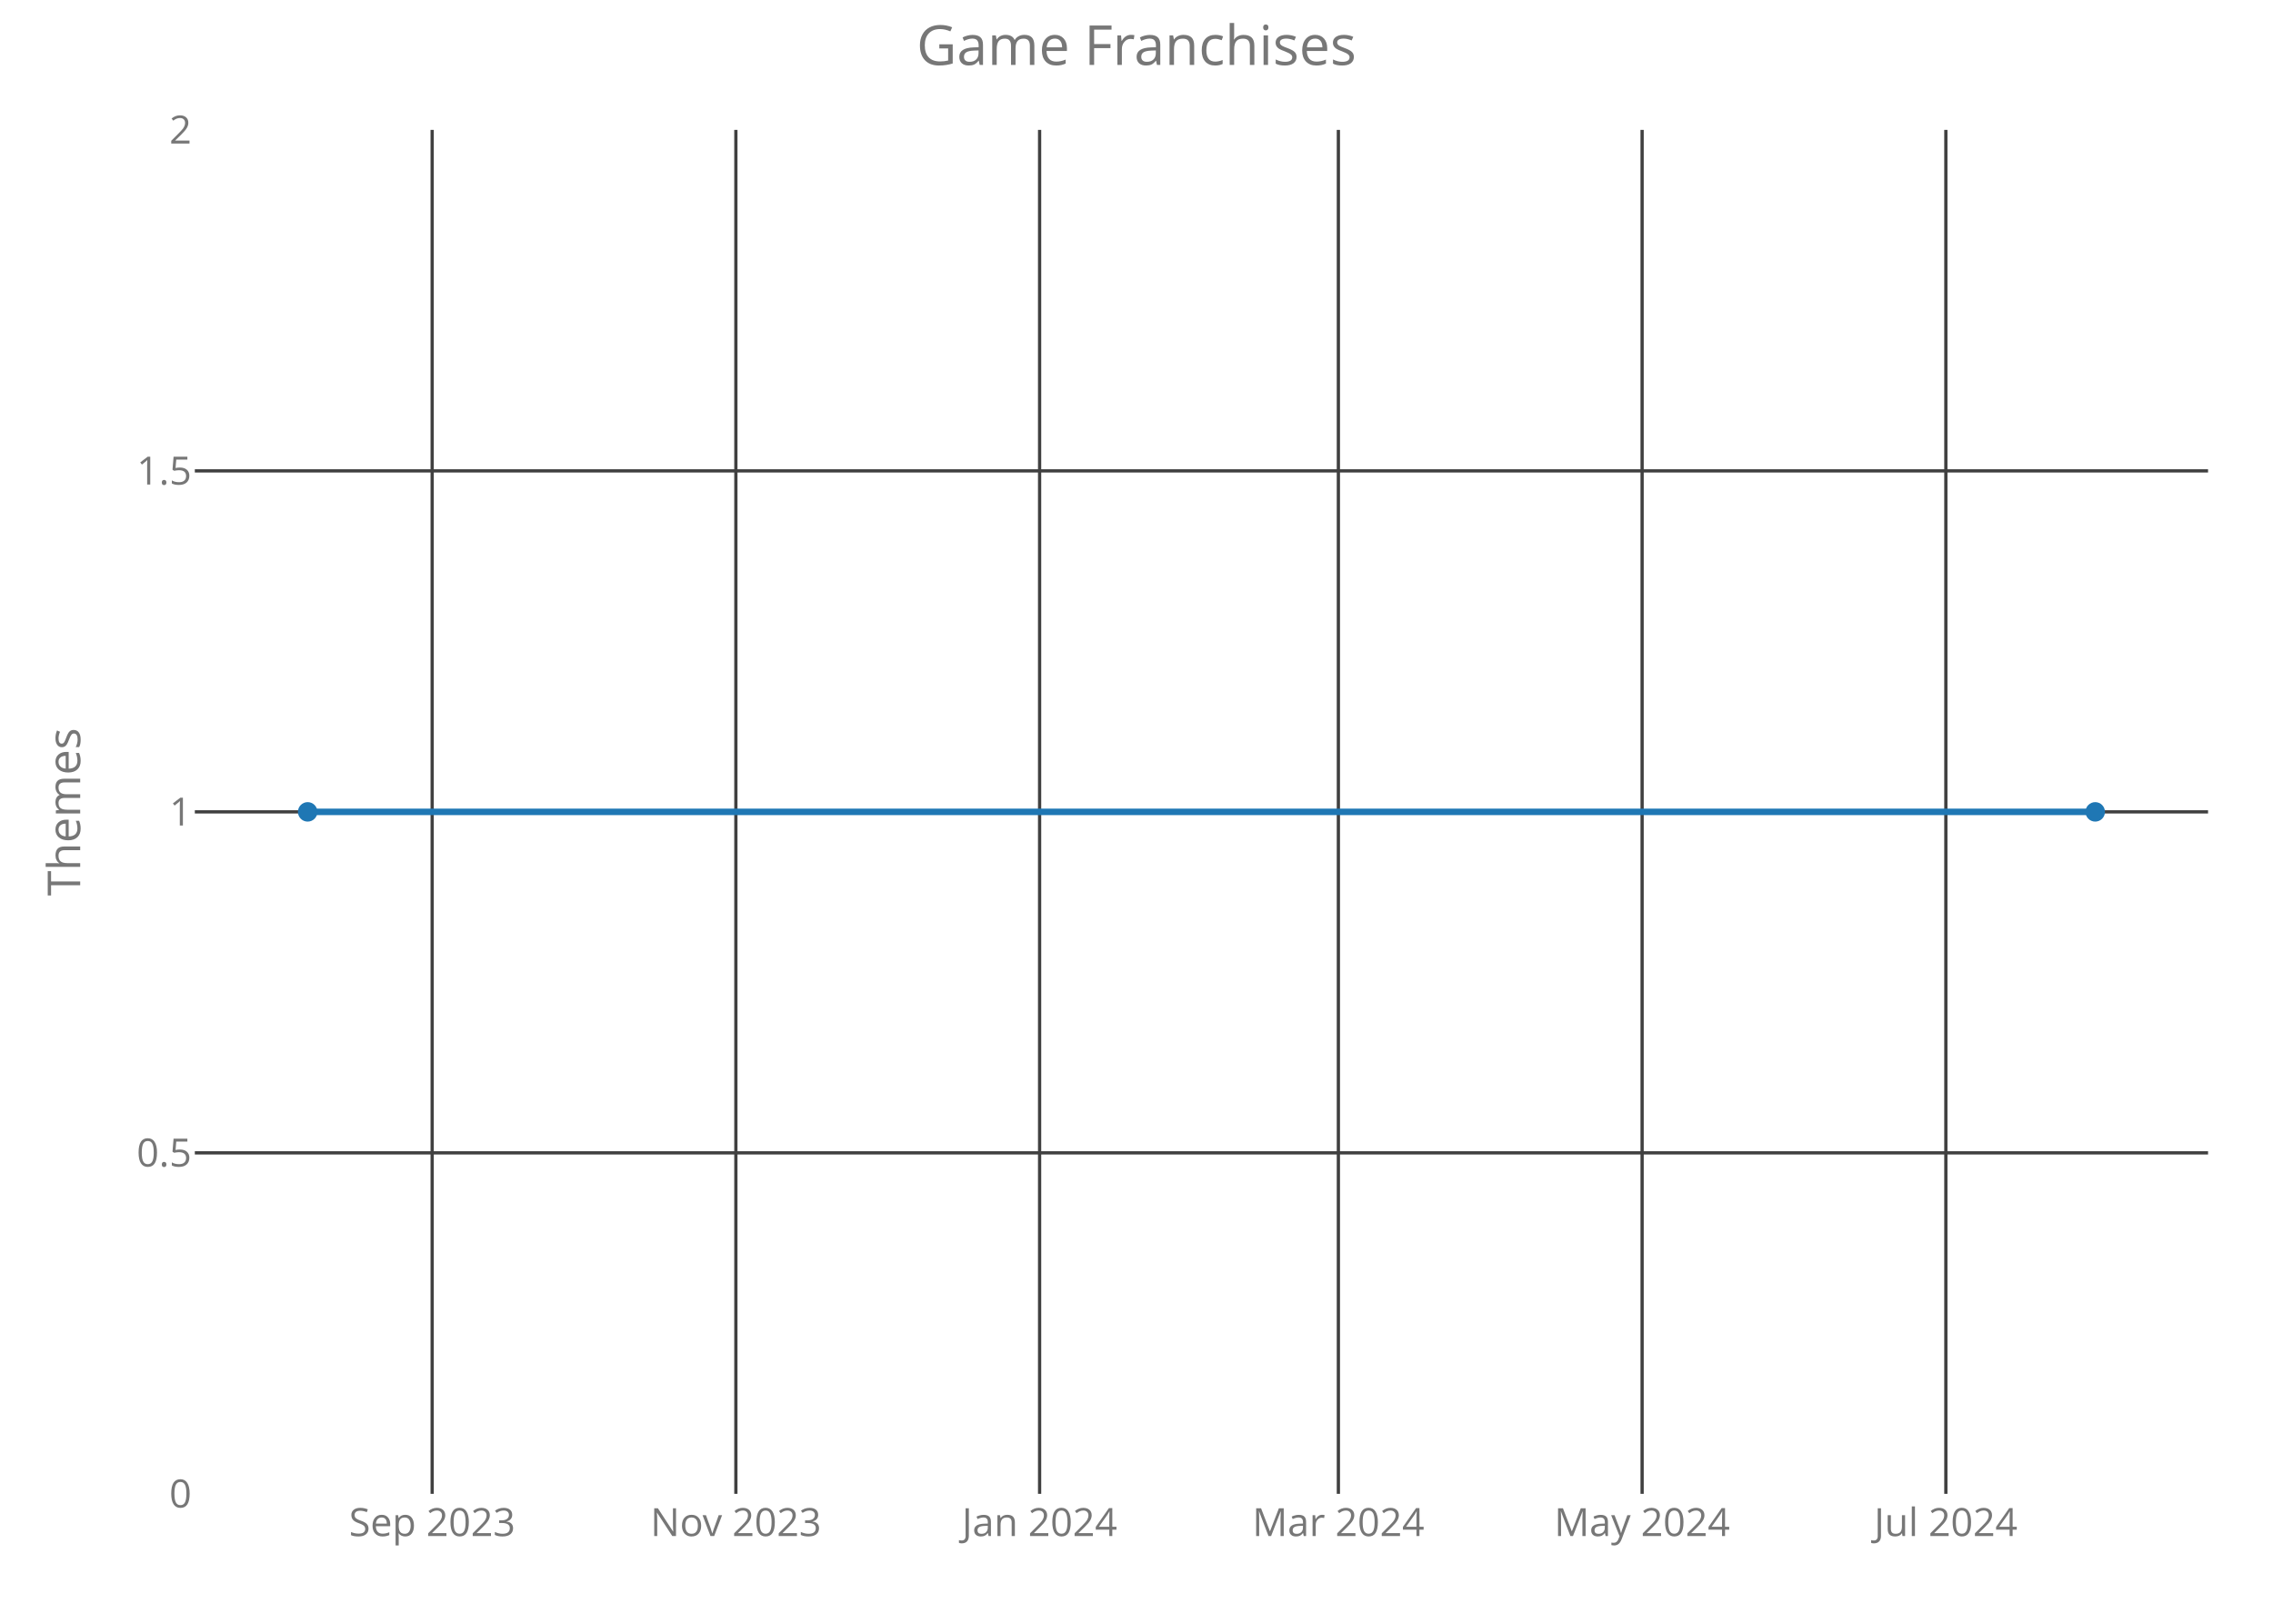
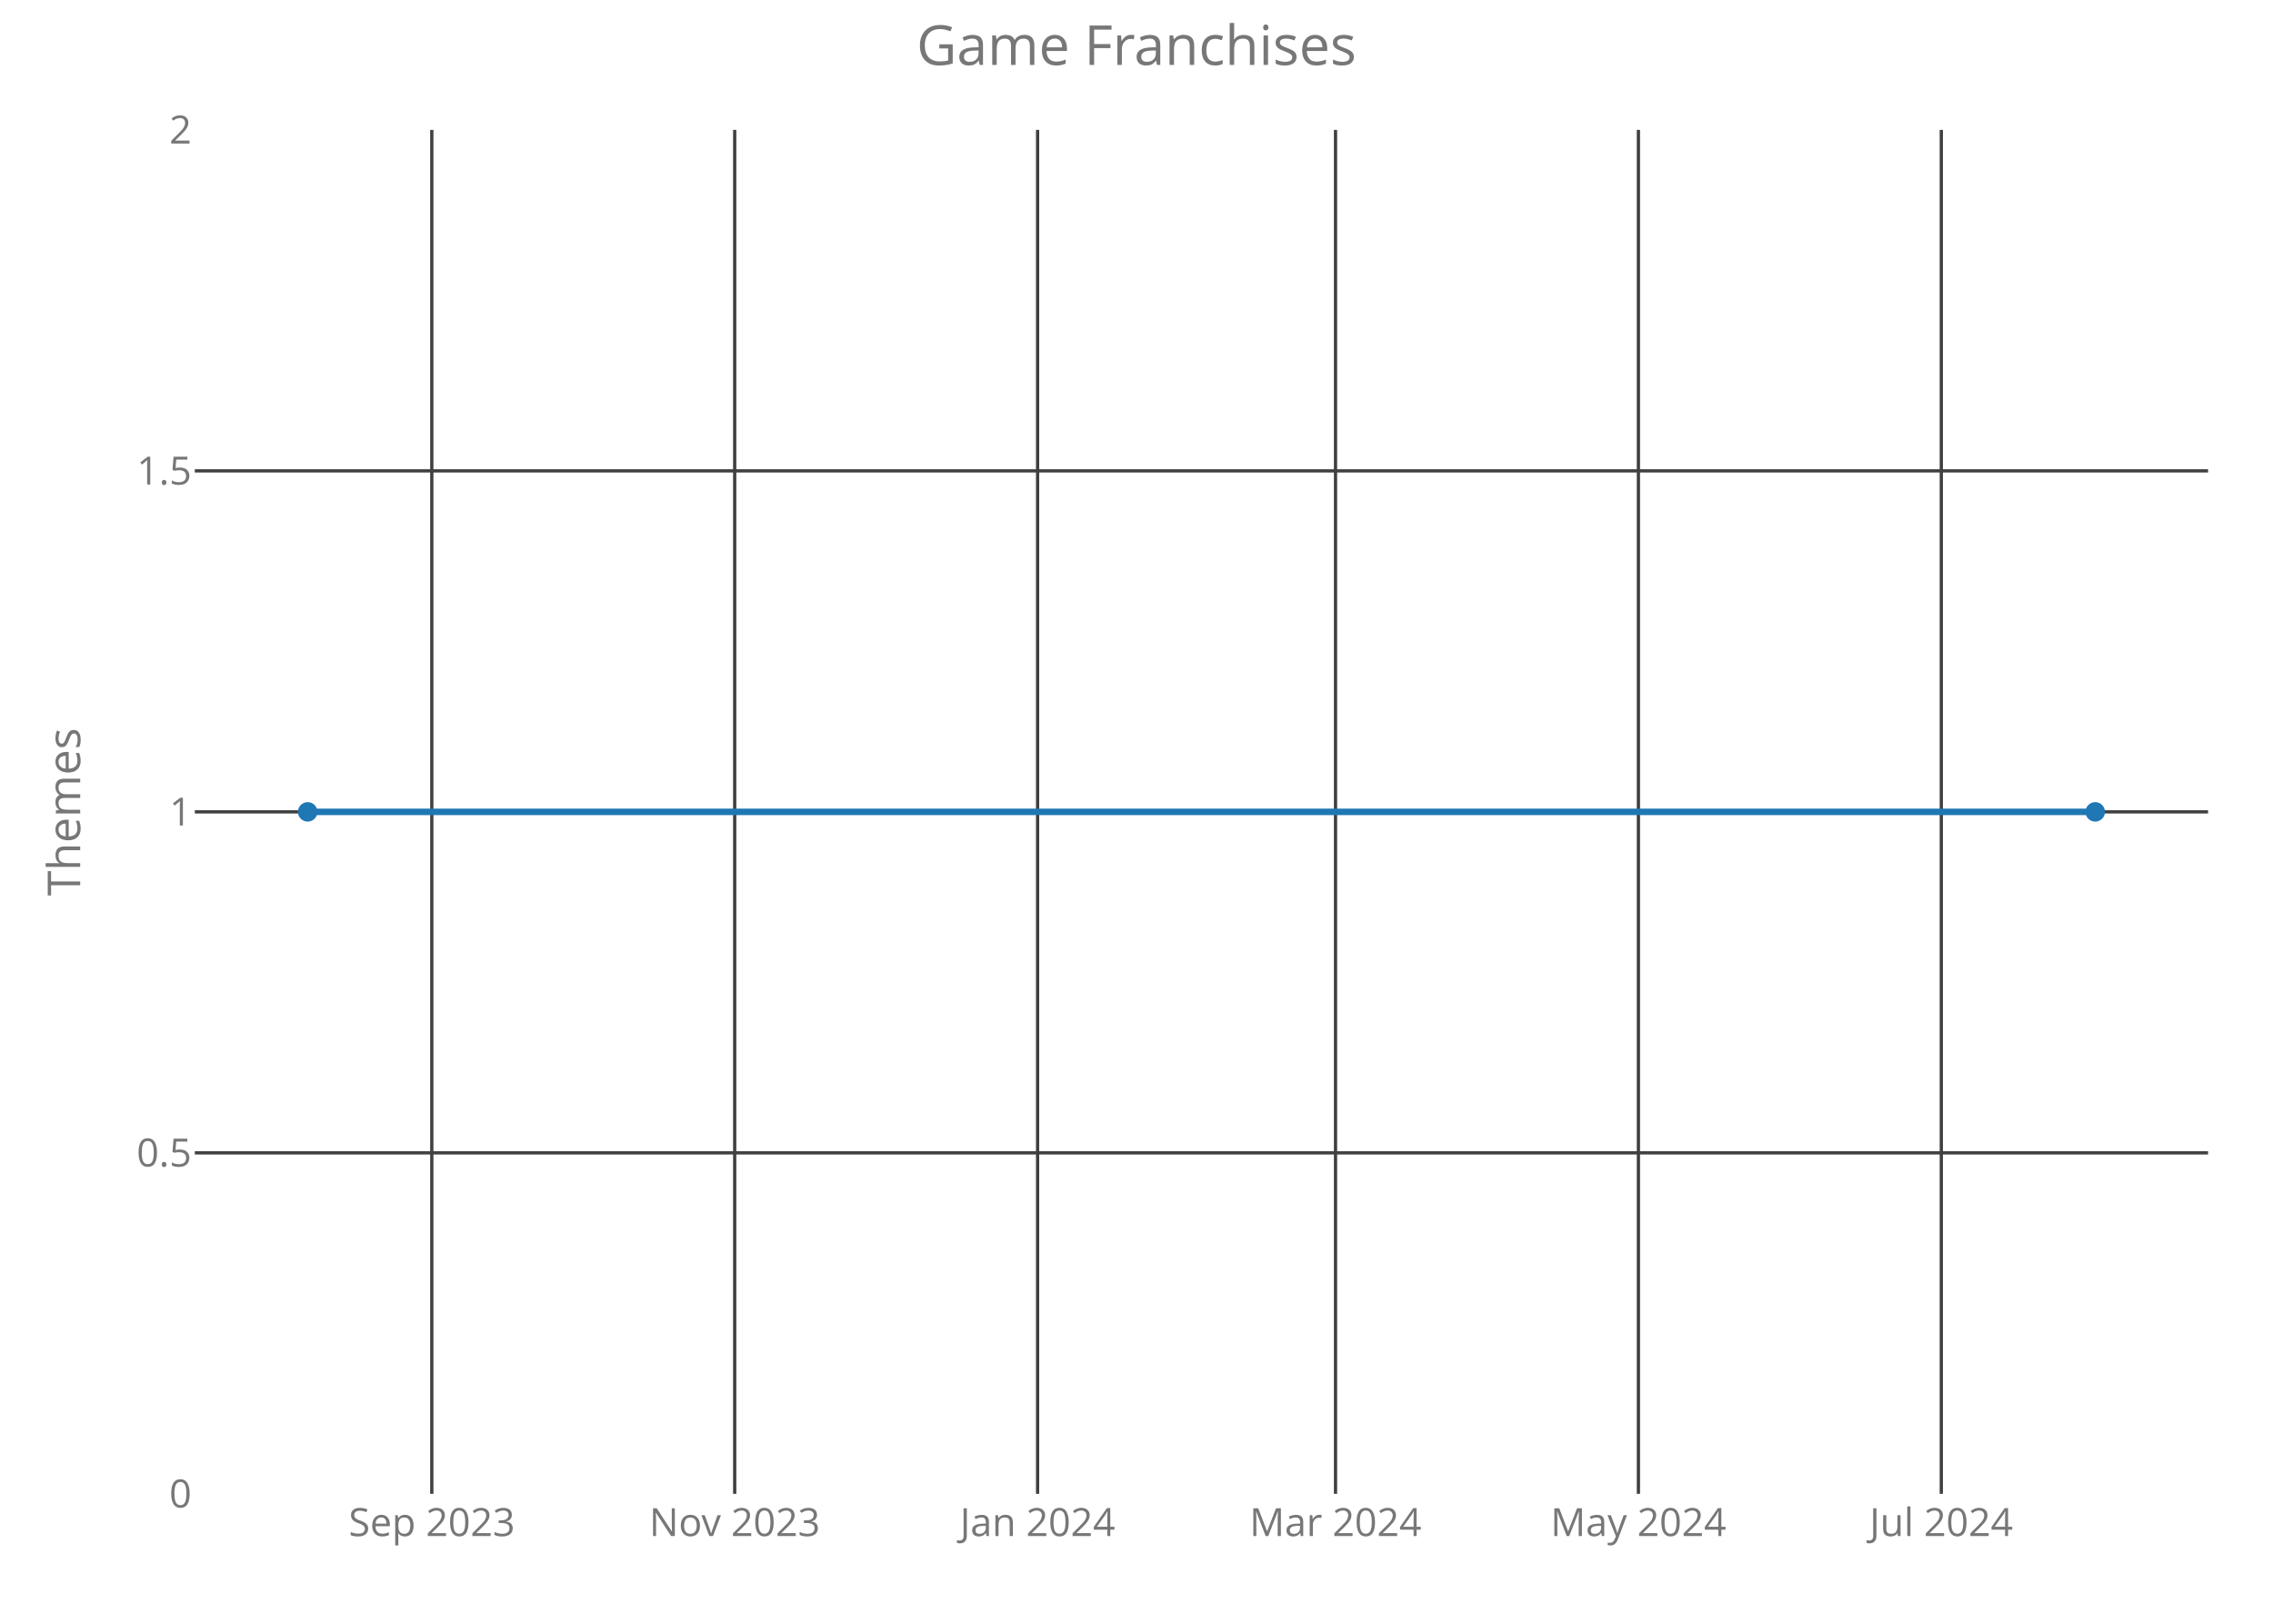
<svg xmlns="http://www.w3.org/2000/svg" class="main-svg" width="700" height="500" style="" viewBox="0 0 700 500">
  <rect x="0" y="0" width="700" height="500" style="fill: rgb(0, 0, 0); fill-opacity: 0;" />
-   <defs id="defs-3f30f1">
+   <defs id="defs-59f23b">
    <g class="clips">
-       <clipPath id="clip3f30f1xyplot" class="plotclip">
+       <clipPath id="clip59f23bxyplot" class="plotclip">
        <rect width="620" height="420" />
      </clipPath>
-       <clipPath class="axesclip" id="clip3f30f1x">
+       <clipPath class="axesclip" id="clip59f23bx">
        <rect x="60" y="0" width="620" height="500" />
      </clipPath>
-       <clipPath class="axesclip" id="clip3f30f1y">
+       <clipPath class="axesclip" id="clip59f23by">
        <rect x="0" y="40" width="700" height="420" />
      </clipPath>
-       <clipPath class="axesclip" id="clip3f30f1xy">
+       <clipPath class="axesclip" id="clip59f23bxy">
        <rect x="60" y="40" width="620" height="420" />
      </clipPath>
    </g>
    <g class="gradients" />
  </defs>
  <g class="bglayer">
    <rect class="bg" x="60" y="40" width="620" height="420" style="fill: rgb(0, 0, 0); fill-opacity: 0; stroke-width: 0;" />
  </g>
  <g class="layer-below">
    <g class="imagelayer" />
    <g class="shapelayer" />
  </g>
  <g class="cartesianlayer">
    <g class="subplot xy">
      <g class="layer-subplot">
        <g class="shapelayer" />
        <g class="imagelayer" />
      </g>
      <g class="gridlayer">
        <g class="x">
-           <path class="xgrid crisp" transform="translate(133.09,0)" d="M0,40v420" style="stroke: rgb(64, 64, 64); stroke-opacity: 1; stroke-width: 1px;" />
-           <path class="xgrid crisp" transform="translate(226.62,0)" d="M0,40v420" style="stroke: rgb(64, 64, 64); stroke-opacity: 1; stroke-width: 1px;" />
-           <path class="xgrid crisp" transform="translate(320.16,0)" d="M0,40v420" style="stroke: rgb(64, 64, 64); stroke-opacity: 1; stroke-width: 1px;" />
-           <path class="xgrid crisp" transform="translate(412.17,0)" d="M0,40v420" style="stroke: rgb(64, 64, 64); stroke-opacity: 1; stroke-width: 1px;" />
-           <path class="xgrid crisp" transform="translate(505.71,0)" d="M0,40v420" style="stroke: rgb(64, 64, 64); stroke-opacity: 1; stroke-width: 1px;" />
-           <path class="xgrid crisp" transform="translate(599.25,0)" d="M0,40v420" style="stroke: rgb(64, 64, 64); stroke-opacity: 1; stroke-width: 1px;" />
+           <path class="xgrid crisp" transform="translate(132.98,0)" d="M0,40v420" style="stroke: rgb(64, 64, 64); stroke-opacity: 1; stroke-width: 1px;" />
+           <path class="xgrid crisp" transform="translate(226.26,0)" d="M0,40v420" style="stroke: rgb(64, 64, 64); stroke-opacity: 1; stroke-width: 1px;" />
+           <path class="xgrid crisp" transform="translate(319.54,0)" d="M0,40v420" style="stroke: rgb(64, 64, 64); stroke-opacity: 1; stroke-width: 1px;" />
+           <path class="xgrid crisp" transform="translate(411.29,0)" d="M0,40v420" style="stroke: rgb(64, 64, 64); stroke-opacity: 1; stroke-width: 1px;" />
+           <path class="xgrid crisp" transform="translate(504.57,0)" d="M0,40v420" style="stroke: rgb(64, 64, 64); stroke-opacity: 1; stroke-width: 1px;" />
+           <path class="xgrid crisp" transform="translate(597.85,0)" d="M0,40v420" style="stroke: rgb(64, 64, 64); stroke-opacity: 1; stroke-width: 1px;" />
        </g>
        <g class="y">
          <path class="ygrid crisp" transform="translate(0,355)" d="M60,0h620" style="stroke: rgb(64, 64, 64); stroke-opacity: 1; stroke-width: 1px;" />
          <path class="ygrid crisp" transform="translate(0,250)" d="M60,0h620" style="stroke: rgb(64, 64, 64); stroke-opacity: 1; stroke-width: 1px;" />
          <path class="ygrid crisp" transform="translate(0,145)" d="M60,0h620" style="stroke: rgb(64, 64, 64); stroke-opacity: 1; stroke-width: 1px;" />
        </g>
      </g>
      <g class="zerolinelayer" />
      <path class="xlines-below crisp" d="M0,0" style="fill: none;" />
      <path class="ylines-below crisp" d="M0,0" style="fill: none;" />
      <g class="overlines-below" />
      <g class="xaxislayer-below">
        <g class="xtick">
-           <text text-anchor="middle" x="0" y="473" transform="translate(133.09,0)" style="font-family: 'Open Sans'; font-size: 12px; fill: rgb(119, 119, 119); fill-opacity: 1; white-space: pre;">Sep 2023</text>
+           <text text-anchor="middle" x="0" y="473" transform="translate(132.98,0)" style="font-family: 'Open Sans'; font-size: 12px; fill: rgb(119, 119, 119); fill-opacity: 1; white-space: pre;">Sep 2023</text>
        </g>
        <g class="xtick">
-           <text text-anchor="middle" x="0" y="473" transform="translate(226.62,0)" style="font-family: 'Open Sans'; font-size: 12px; fill: rgb(119, 119, 119); fill-opacity: 1; white-space: pre;">Nov 2023</text>
+           <text text-anchor="middle" x="0" y="473" transform="translate(226.26,0)" style="font-family: 'Open Sans'; font-size: 12px; fill: rgb(119, 119, 119); fill-opacity: 1; white-space: pre;">Nov 2023</text>
        </g>
        <g class="xtick">
-           <text text-anchor="middle" x="0" y="473" transform="translate(320.16,0)" style="font-family: 'Open Sans'; font-size: 12px; fill: rgb(119, 119, 119); fill-opacity: 1; white-space: pre;">Jan 2024</text>
+           <text text-anchor="middle" x="0" y="473" transform="translate(319.54,0)" style="font-family: 'Open Sans'; font-size: 12px; fill: rgb(119, 119, 119); fill-opacity: 1; white-space: pre;">Jan 2024</text>
        </g>
        <g class="xtick">
-           <text text-anchor="middle" x="0" y="473" transform="translate(412.17,0)" style="font-family: 'Open Sans'; font-size: 12px; fill: rgb(119, 119, 119); fill-opacity: 1; white-space: pre;">Mar 2024</text>
+           <text text-anchor="middle" x="0" y="473" transform="translate(411.29,0)" style="font-family: 'Open Sans'; font-size: 12px; fill: rgb(119, 119, 119); fill-opacity: 1; white-space: pre;">Mar 2024</text>
        </g>
        <g class="xtick">
-           <text text-anchor="middle" x="0" y="473" transform="translate(505.71,0)" style="font-family: 'Open Sans'; font-size: 12px; fill: rgb(119, 119, 119); fill-opacity: 1; white-space: pre;">May 2024</text>
+           <text text-anchor="middle" x="0" y="473" transform="translate(504.57,0)" style="font-family: 'Open Sans'; font-size: 12px; fill: rgb(119, 119, 119); fill-opacity: 1; white-space: pre;">May 2024</text>
        </g>
        <g class="xtick">
-           <text text-anchor="middle" x="0" y="473" transform="translate(599.25,0)" style="font-family: 'Open Sans'; font-size: 12px; fill: rgb(119, 119, 119); fill-opacity: 1; white-space: pre;">Jul 2024</text>
+           <text text-anchor="middle" x="0" y="473" transform="translate(597.85,0)" style="font-family: 'Open Sans'; font-size: 12px; fill: rgb(119, 119, 119); fill-opacity: 1; white-space: pre;">Jul 2024</text>
        </g>
      </g>
      <g class="yaxislayer-below">
        <g class="ytick">
          <text text-anchor="end" x="59" y="4.2" transform="translate(0,460)" style="font-family: 'Open Sans'; font-size: 12px; fill: rgb(119, 119, 119); fill-opacity: 1; white-space: pre;">0</text>
        </g>
        <g class="ytick">
          <text text-anchor="end" x="59" y="4.2" transform="translate(0,355)" style="font-family: 'Open Sans'; font-size: 12px; fill: rgb(119, 119, 119); fill-opacity: 1; white-space: pre;">0.5</text>
        </g>
        <g class="ytick">
          <text text-anchor="end" x="59" y="4.2" transform="translate(0,250)" style="font-family: 'Open Sans'; font-size: 12px; fill: rgb(119, 119, 119); fill-opacity: 1; white-space: pre;">1</text>
        </g>
        <g class="ytick">
          <text text-anchor="end" x="59" y="4.2" transform="translate(0,145)" style="font-family: 'Open Sans'; font-size: 12px; fill: rgb(119, 119, 119); fill-opacity: 1; white-space: pre;">1.5</text>
        </g>
        <g class="ytick">
          <text text-anchor="end" x="59" y="4.2" transform="translate(0,40)" style="font-family: 'Open Sans'; font-size: 12px; fill: rgb(119, 119, 119); fill-opacity: 1; white-space: pre;">2</text>
        </g>
      </g>
      <g class="overaxes-below" />
-       <g class="plot" transform="translate(60,40)" clip-path="url('#clip3f30f1xyplot')">
+       <g class="plot" transform="translate(60,40)" clip-path="url('#clip59f23bxyplot')">
        <g class="scatterlayer mlayer">
-           <g class="trace scatter tracecaccec" style="stroke-miterlimit: 2; opacity: 1;">
+           <g class="trace scatter traceb1947e" style="stroke-miterlimit: 2; opacity: 1;">
            <g class="fills" />
            <g class="errorbars" />
            <g class="lines">
              <path class="js-line" d="M34.75,210L585.25,210" style="vector-effect: non-scaling-stroke; fill: none; stroke: rgb(31, 119, 180); stroke-opacity: 1; stroke-width: 2px; opacity: 1;" />
            </g>
            <g class="points">
              <path class="point" transform="translate(34.75,210)" d="M3,0A3,3 0 1,1 0,-3A3,3 0 0,1 3,0Z" style="opacity: 1; stroke-width: 0px; fill: rgb(31, 119, 180); fill-opacity: 1;" />
              <path class="point" transform="translate(585.25,210)" d="M3,0A3,3 0 1,1 0,-3A3,3 0 0,1 3,0Z" style="opacity: 1; stroke-width: 0px; fill: rgb(31, 119, 180); fill-opacity: 1;" />
            </g>
            <g class="text" />
          </g>
        </g>
      </g>
      <g class="overplot" />
      <path class="xlines-above" />
      <path class="ylines-above" />
      <g class="overlines-above" />
      <g class="xaxislayer-above" />
      <g class="yaxislayer-above" />
      <g class="overaxes-above" />
    </g>
  </g>
  <g class="polarlayer" />
  <g class="ternarylayer" />
  <g class="geolayer" />
  <g class="funnelarealayer" />
  <g class="pielayer" />
  <g class="treemaplayer" />
  <g class="sunburstlayer" />
  <g class="glimages" />
-   <defs id="topdefs-3f30f1">
+   <defs id="topdefs-59f23b">
    <g class="clips" />
  </defs>
  <g class="layer-above">
    <g class="imagelayer" />
    <g class="shapelayer" />
  </g>
  <g class="infolayer">
    <g class="g-gtitle">
      <text class="gtitle" x="350" y="20" text-anchor="middle" dy="0em" style="font-family: 'Open Sans'; font-size: 17px; fill: rgb(119, 119, 119); opacity: 1; font-weight: normal; white-space: pre;">Game Franchises</text>
    </g>
    <g class="g-xtitle" />
    <g class="g-ytitle">
      <text class="ytitle" transform="rotate(-90,24.7,250)" x="24.7" y="250" text-anchor="middle" style="font-family: 'Open Sans'; font-size: 14px; fill: rgb(119, 119, 119); opacity: 1; font-weight: normal; white-space: pre;">Themes</text>
    </g>
  </g>
</svg>
